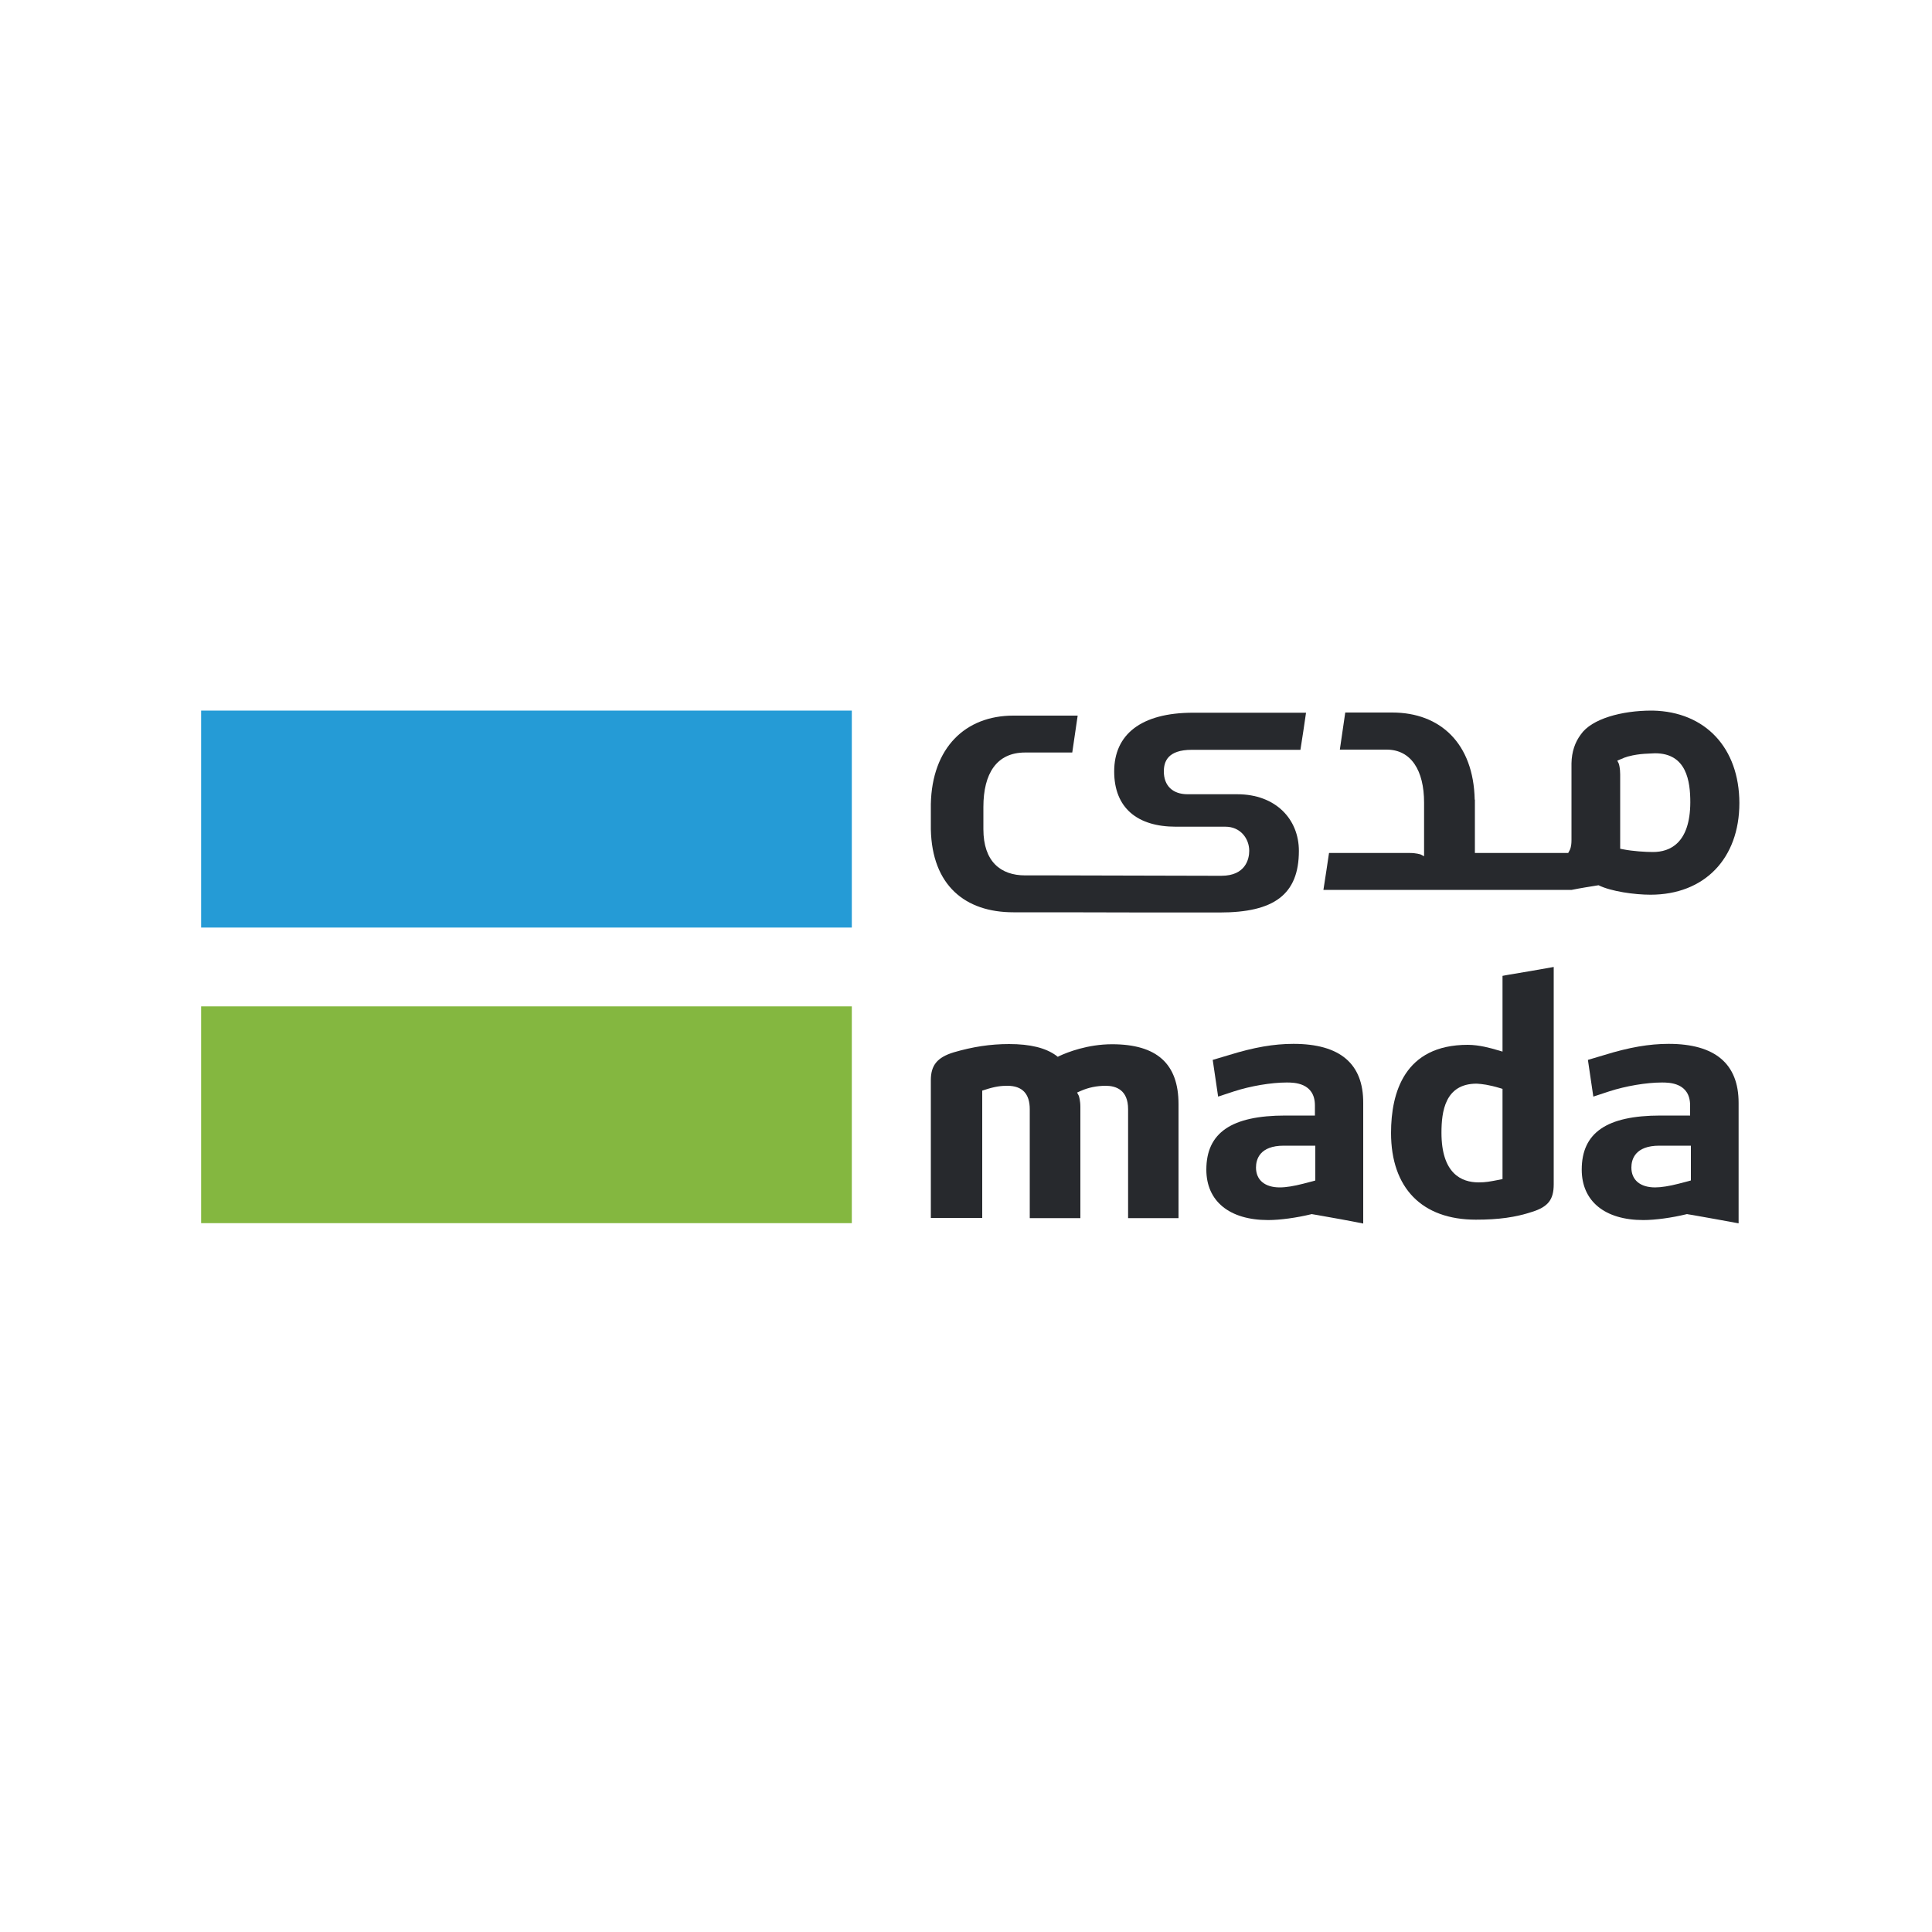
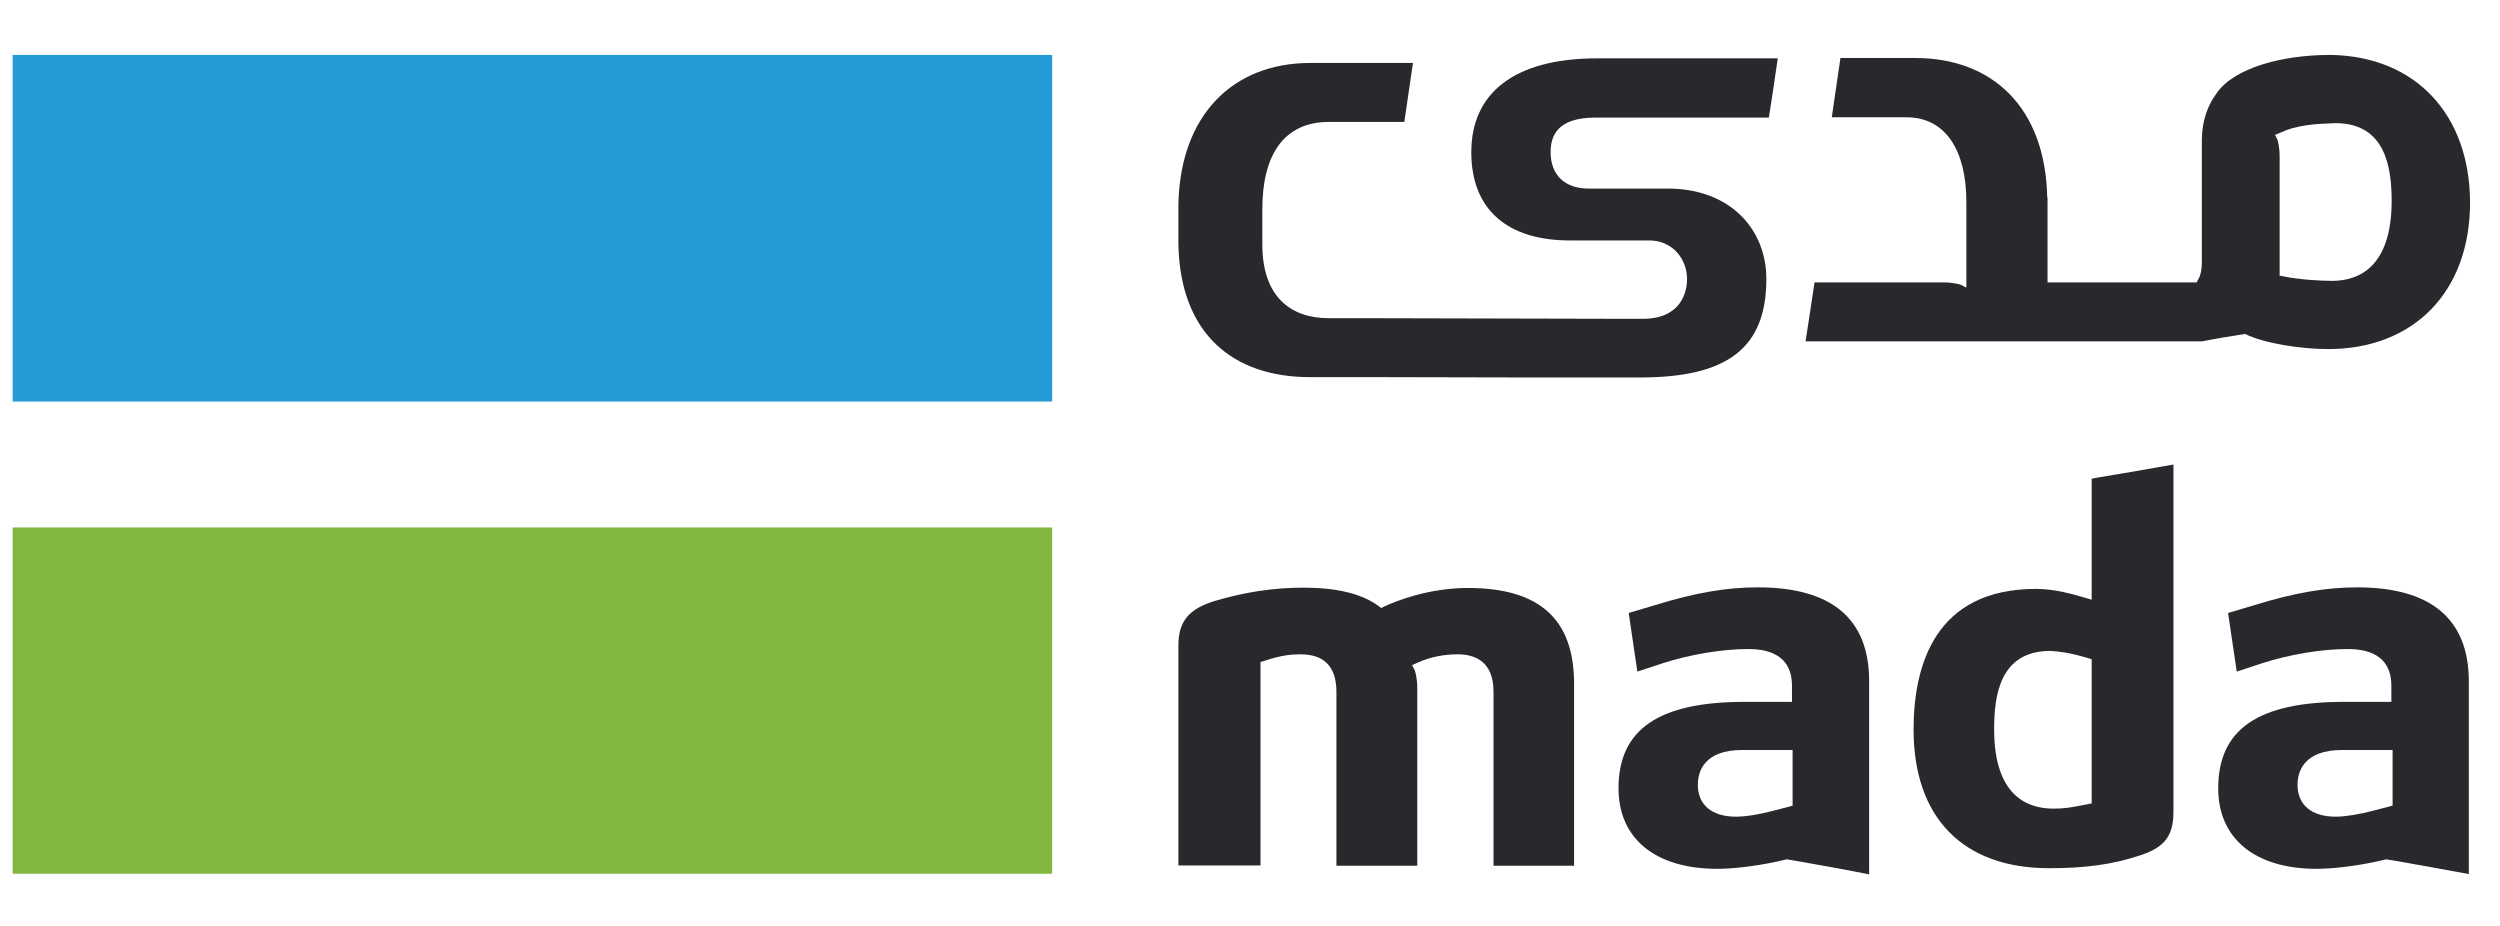
- <svg xmlns="http://www.w3.org/2000/svg" version="1.1" id="Layer_1" x="0px" y="0px" viewBox="0 0 1000 1000" style="enable-background:new 0 0 1000 1000;" xml:space="preserve">
+ <svg xmlns="http://www.w3.org/2000/svg" version="1.1" x="0px" y="0px" viewBox="100 350 810 300" xml:space="preserve">
  <style type="text/css">
	.st0{fill:#84B740;}
	.st1{fill:#259BD6;}
	.st2{fill:#27292D;}
</style>
  <g>
    <rect x="104.1" y="520.9" class="st0" width="336.8" height="112.2" />
    <rect x="104.1" y="367.8" class="st1" width="336.8" height="112.3" />
    <path class="st2" d="M777.7,610.3l-1.5,0.3c-5.2,1-7.1,1.4-10.9,1.4c-8.8,0-19.2-4.5-19.2-25.7c0-10.9,1.8-25.4,18.2-25.4h0.1   c2.8,0.2,6,0.5,12,2.3l1.3,0.4V610.3z M780.4,504.6l-2.7,0.5v39.2l-2.4-0.7l-0.7-0.2c-2.7-0.8-8.9-2.6-14.9-2.6   c-32.8,0-39.7,24.8-39.7,45.6c0,28.5,16,44.9,43.9,44.9c11.8,0,20.5-1.2,29.3-4.1c8.1-2.6,11-6.3,11-14.2V500.5   C796.4,501.9,788.3,503.3,780.4,504.6" />
    <path class="st2" d="M875.2,611l-1.4,0.4l-5,1.3c-4.7,1.2-8.9,1.9-12.1,1.9c-7.7,0-12.3-3.8-12.3-10.3c0-4.2,1.9-11.3,14.5-11.3   h16.3V611z M863.7,540.3c-10.1,0-20.5,1.8-33.4,5.8l-8.4,2.5l2.8,19l8.2-2.7c8.6-2.8,19.3-4.6,27.3-4.6c3.6,0,14.6,0,14.6,11.9v5.2   h-15.3c-27.9,0-40.8,8.9-40.8,28c0,16.3,11.9,26.1,31.9,26.1c6.2,0,14.8-1.2,22.2-3l0.4-0.1l0.4,0.1l2.5,0.4   c7.8,1.4,15.9,2.8,23.8,4.3v-62.4C899.9,550.6,887.7,540.3,863.7,540.3" />
    <path class="st2" d="M680.9,611l-1.4,0.4l-5,1.3c-4.7,1.2-8.8,1.9-12.1,1.9c-7.7,0-12.3-3.8-12.3-10.3c0-4.2,1.9-11.3,14.4-11.3   h16.3V611z M669.5,540.3c-10.2,0-20.5,1.8-33.4,5.8l-8.4,2.5l2.8,19l8.2-2.7c8.6-2.8,19.3-4.6,27.3-4.6c3.6,0,14.6,0,14.6,11.9v5.2   h-15.3c-27.9,0-40.9,8.9-40.9,28c0,16.3,11.9,26.1,32,26.1c6.2,0,14.8-1.2,22.2-3l0.4-0.1l0.4,0.1l2.4,0.4   c7.9,1.4,15.9,2.8,23.8,4.4v-62.4C705.7,550.5,693.5,540.3,669.5,540.3" />
    <path class="st2" d="M575.6,540.5c-12.7,0-23.2,4.2-27.1,6l-1,0.5l-0.9-0.7c-5.4-3.9-13.3-5.9-24.3-5.9c-9.7,0-18.8,1.4-28.7,4.3   c-8.5,2.6-11.8,6.7-11.8,14.4v71.3h26.6v-65.9l1.3-0.4c5.4-1.8,8.6-2.1,11.7-2.1c7.7,0,11.6,4.1,11.6,12.1v56.4h26.2v-57.5   c0-3.4-0.7-5.4-0.8-5.8l-0.9-1.7l1.8-0.8c4-1.8,8.4-2.7,13-2.7c5.3,0,11.6,2.1,11.6,12.1v56.4H610v-59   C610,550.6,598.8,540.5,575.6,540.5" />
    <path class="st2" d="M855.6,441c-3.9,0-10.4-0.4-15.5-1.4l-1.5-0.3v-38.5c0-3.2-0.6-5.2-0.7-5.5l-0.8-1.6l1.7-0.7   c0.4-0.2,0.8-0.3,1.3-0.5l0.3-0.2c0.6-0.2,1.2-0.4,1.8-0.6c0.3-0.1,0.5-0.2,0.7-0.2c5.9-1.6,11.3-1.4,13.7-1.6h0.1   c16.3,0,18.2,14.5,18.2,25.4C874.8,436.5,864.3,441,855.6,441 M855.5,367.8c-0.2,0-0.5,0-0.7,0c-15.3,0-31,4.2-36.6,12.4   c-3,4-4.7,9-4.8,14.9v0v39.7c0,3.4-0.7,4.7-0.8,5l-0.9,1.7h-48.3v-27.6h-0.1c-0.6-29.1-17.8-45.1-42.7-45.1h-2.9h-21.4   c-1,7.1-1.8,12.1-2.8,19.2h24.2c12.7,0,19.4,10.8,19.4,27.4v27.8l-1.7-0.9c-0.3-0.1-2.4-0.8-5.7-0.8h-41.8   c-0.8,5.3-1.8,12.2-2.9,19.1h128.5c4.4-0.9,9.5-1.7,13.9-2.4c6.5,3.2,18.6,4.9,26.9,4.9c27.9,0,46-18.7,46-47.5   C900.2,387.1,882.7,368.4,855.5,367.8" />
    <path class="st2" d="M630.2,472.3h1.2c27.9,0,40.9-9.2,40.9-31.9c0-16.3-11.9-29.3-31.9-29.3h-25.7c-7.7,0-12.3-4.4-12.3-11.8   c0-5,1.9-11.2,14.5-11.2h56.2c1.2-7.3,1.8-11.9,2.9-19.2h-58.4c-27.2,0-40.9,11.4-40.9,30.4c0,18.8,11.9,28.6,31.9,28.6h25.7   c7.7,0,12.3,6.1,12.3,12.5c0,4.2-1.9,12.9-14.4,12.9h-4.3l-82.3-0.2v0h-15c-12.7,0-21.6-7.2-21.6-23.9v-11.5   c0-17.4,6.9-28.2,21.6-28.2H555c1.1-7.4,1.8-12.1,2.8-19.1h-30.4h-2.9c-24.9,0-42.1,16.7-42.7,45.8h0v1.1l0,11.9   c0.6,29.1,17.8,43,42.7,43h2.9h21.4l44.6,0.1v0H620H630.2L630.2,472.3z" />
  </g>
</svg>
